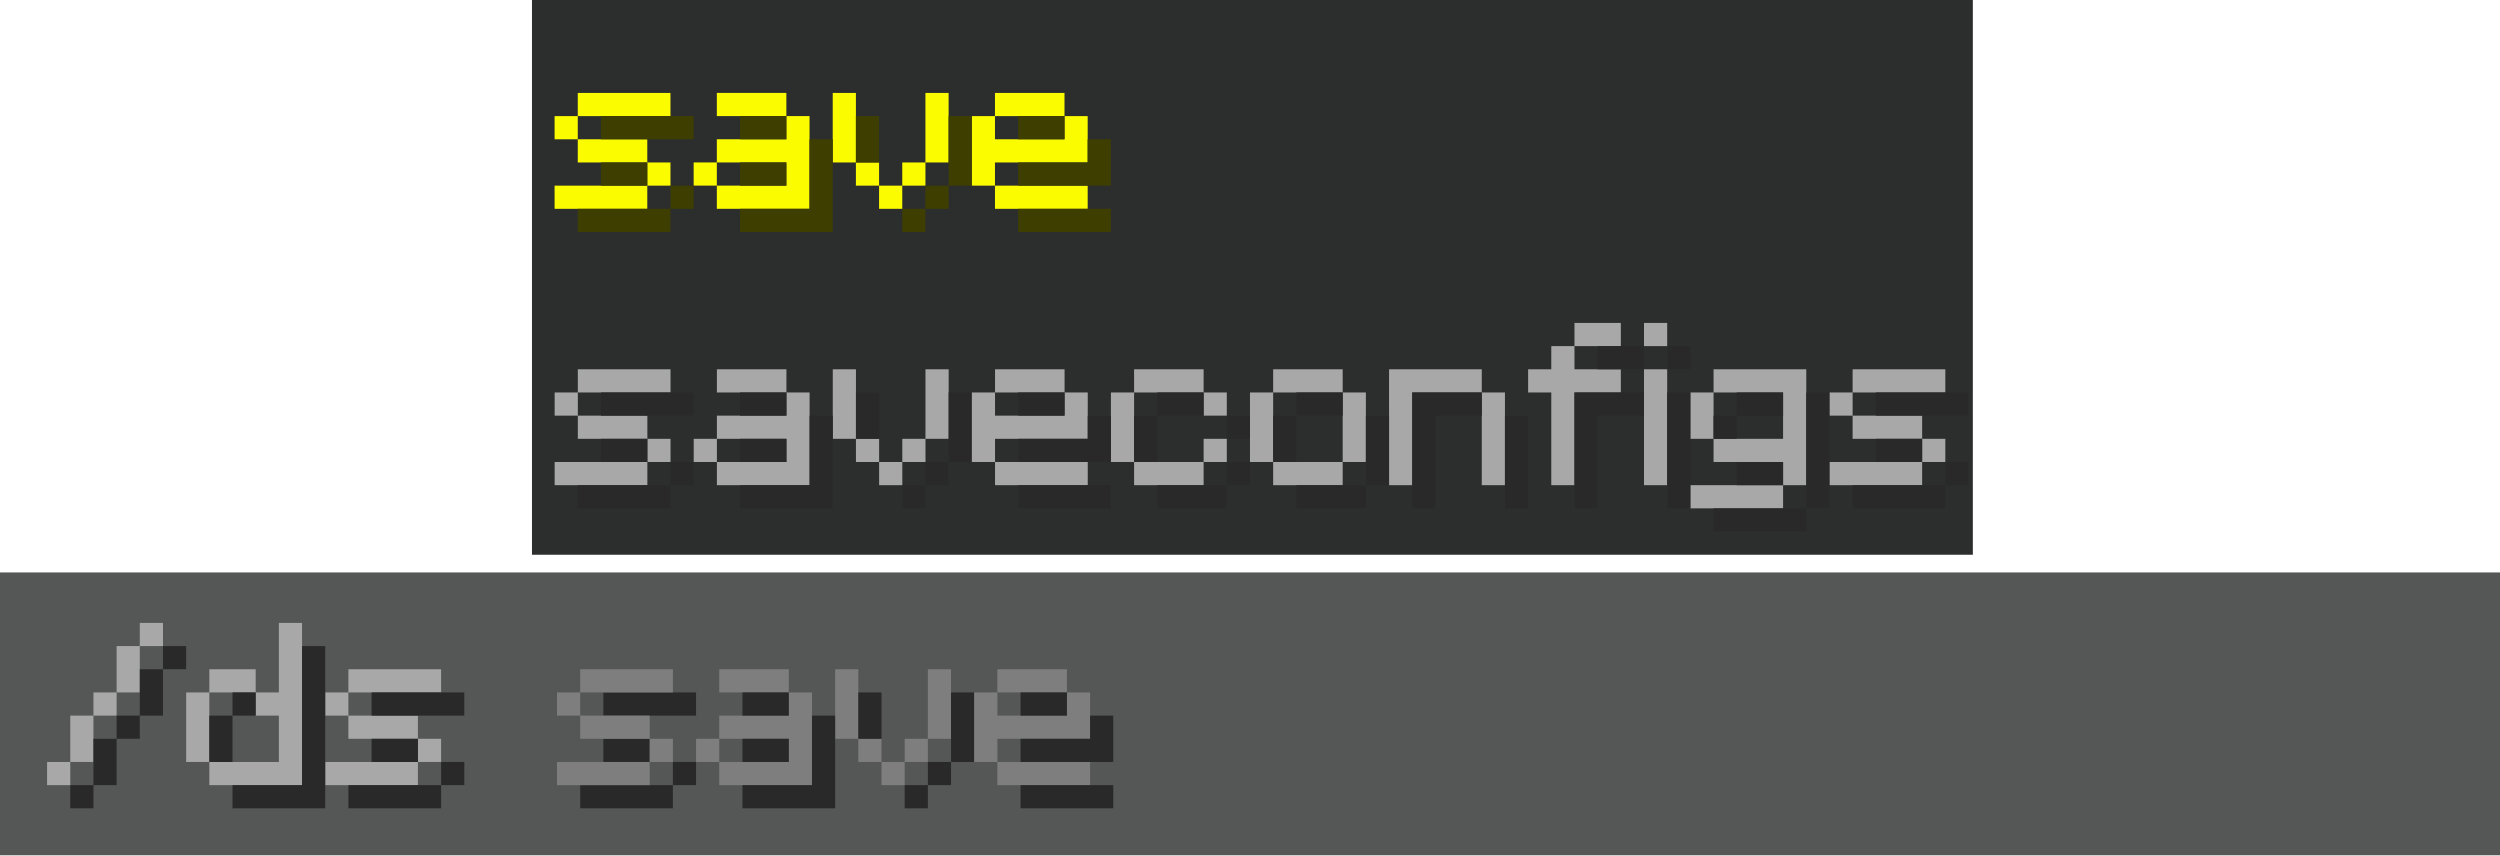
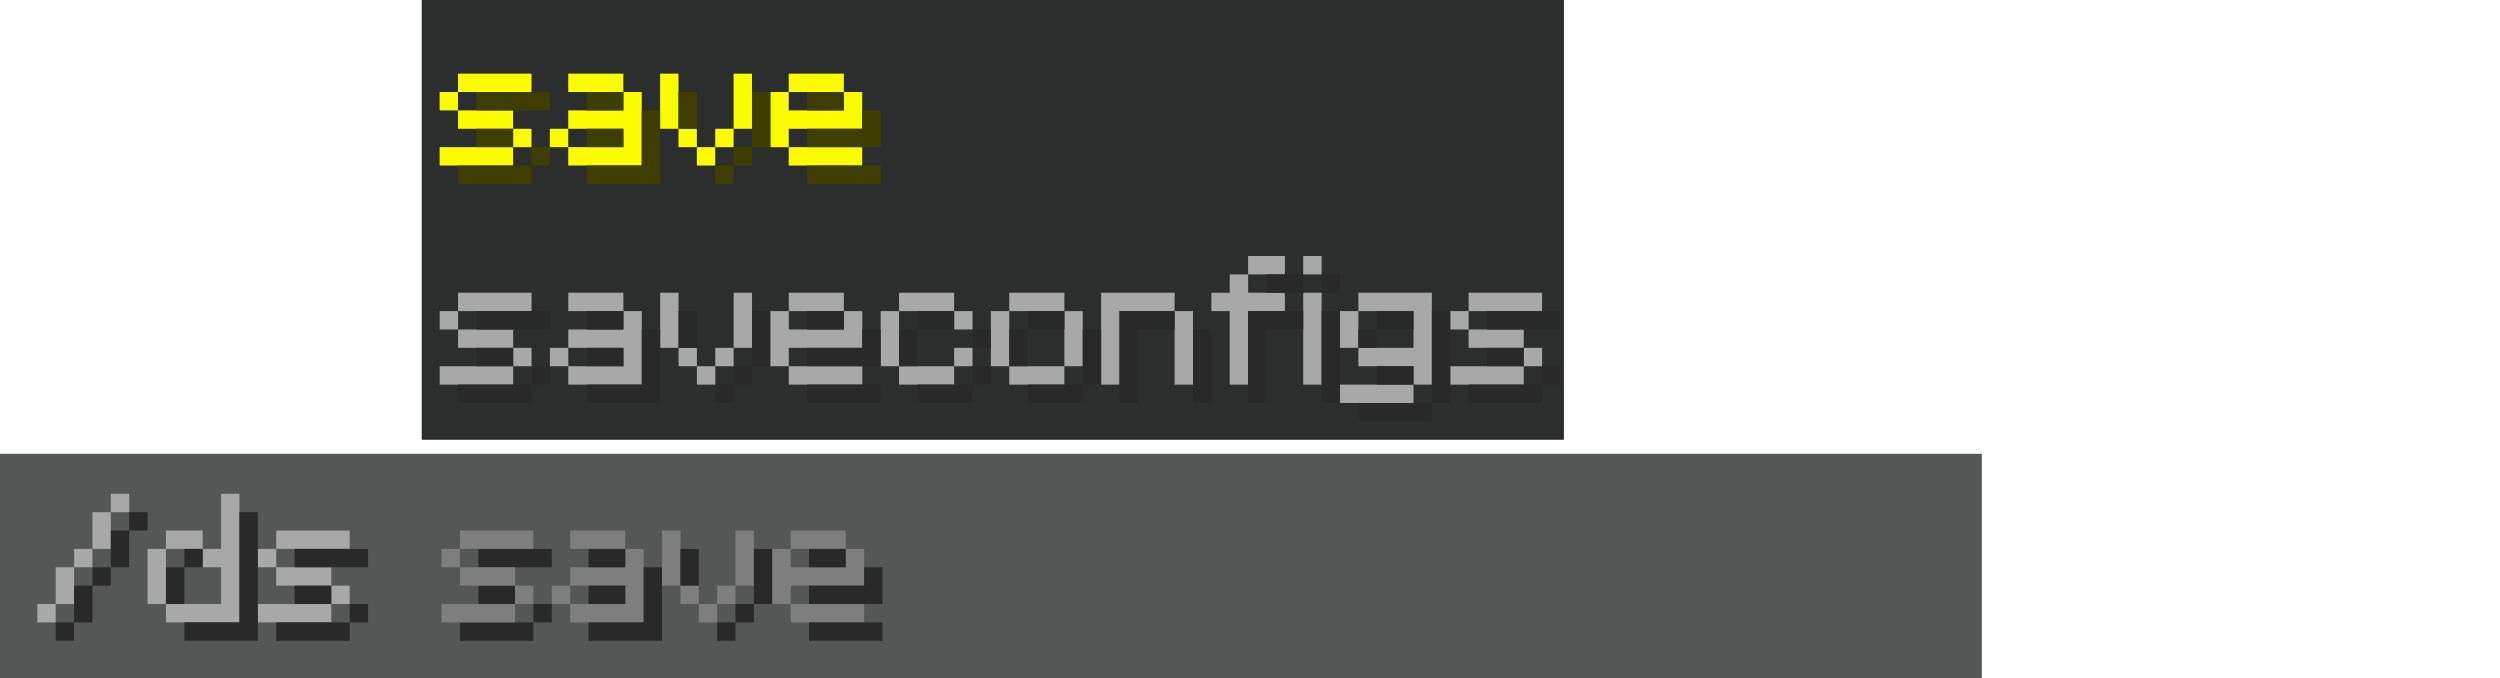
- <svg xmlns="http://www.w3.org/2000/svg" width="433.77" height="148.4" version="1.1" viewBox="0 0 114.77 39.264">
+ <svg xmlns="http://www.w3.org/2000/svg" width="547.2" height="148.4" version="1.1" viewBox="0 0 144.78 39.264">
  <g stroke-linecap="round">
    <path d="m0 26.279h114.77v12.985h-114.77z" fill="#555656" stroke-width=".673" />
    <path d="m27.699 32.852h4.256v-1.064h-4.256zm0 2.128h2.128v-1.064h-2.128zm4.256 1.064v-1.064h-1.064v1.064zm-1.064 0h-4.256v1.064h4.256z" fill="#292929" stroke-width=".435" style="white-space:pre" />
    <path d="m24.422 0h66.147v25.467h-66.147z" fill="#2c2e2e" stroke-width=".318" />
    <g stroke-width=".435">
      <g fill="#a8a8a8">
        <path d="m6.418 28.596v1.064h1.064v-1.064zm-1.064 1.064v2.128h1.064v-2.128zm-1.064 3.192h1.064v-1.064h-1.064zm-1.064 0v2.128h1.064v-2.128zm-1.064 3.192h1.064v-1.064h-1.064z" style="white-space:pre" />
        <path d="m12.802 28.596v3.192h-1.064v1.064h1.064v2.128h-3.192v1.064h4.256v-7.448zm-1.064 3.192v-1.064h-2.128v1.064zm-2.128 3.192v-3.192h-1.064v3.192z" style="white-space:pre" />
        <path d="m15.994 31.788h4.256v-1.064h-4.256zm-1.064 0v1.064h1.064v-1.064zm1.064 2.128h3.192v-1.064h-3.192zm4.256 1.064v-1.064h-1.064v1.064zm-1.064 0h-4.256v1.064h4.256z" style="white-space:pre" />
      </g>
      <path d="m26.635 31.788h4.256v-1.064h-4.256zm-1.064 0v1.064h1.064v-1.064zm1.064 2.128h3.192v-1.064h-3.192zm4.256 1.064v-1.064h-1.064v1.064zm-1.064 0h-4.256v1.064h4.256z" fill="#7e7e7e" style="white-space:pre" />
      <g fill="#fcfc00">
        <path d="m26.524 5.33h4.256v-1.064h-4.256zm-1.064 0v1.064h1.064v-1.064zm1.064 2.128h3.192v-1.064h-3.192zm4.256 1.064v-1.064h-1.064v1.064zm-1.064 0h-4.256v1.064h4.256z" style="white-space:pre" />
        <path d="m36.1 4.265h-3.192v1.064h3.192zm0 1.064v1.064h-3.192v1.064h3.192v1.064h-3.192v1.064h4.256v-4.256zm-4.256 2.128v1.064h1.064v-1.064z" style="white-space:pre" />
        <path d="m39.293 7.458v-3.192h-1.064v3.192zm3.192-3.192v3.192h1.064v-3.192zm-3.192 3.192v1.064h1.064v-1.064zm2.128 1.064h1.064v-1.064h-1.064zm-1.064 1.064h1.064v-1.064h-1.064z" style="white-space:pre" />
      </g>
      <path d="m39.295 20.145v-3.192h-1.064v3.192zm3.192-3.192v3.192h1.064v-3.192zm-3.192 3.192v1.064h1.064v-1.064zm2.128 1.064h1.064v-1.064h-1.064zm-1.064 1.064h1.064v-1.064h-1.064z" fill="#a8a8a8" style="shape-inside:url(#rect1156-0-8-5-1-0-3);white-space:pre" />
      <path d="m45.677 5.33h3.192v-1.064h-3.192zm3.192 0v1.064h-3.192v-1.064h-1.064v3.192h1.064v-1.064h4.256v-2.128zm-3.192 4.256h4.256v-1.064h-4.256z" fill="#fcfc00" style="white-space:pre" />
      <g fill="#3e3e00">
        <path d="m27.588 6.394h4.256v-1.064h-4.256zm0 2.128h2.128v-1.064l-2.128 2e-5zm4.256 1.064v-1.064h-1.064v1.064zm-1.064 0h-4.256v1.064h4.256z" style="white-space:pre" />
        <path d="m36.1 5.33h-2.128v1.064l2.128-1e-5zm0 2.128h-2.128v1.064l2.128-1e-5m1.064 1.064h-3.192v1.064h4.256v-4.256h-1.064" style="white-space:pre" />
        <path d="m40.357 7.458v-2.128h-1.064l-1e-5 2.128zm3.192-2.128v3.192h1.064v-3.192zm-1.064 4.256h1.064v-1.064h-1.064zm-1.064 1.064h1.064v-1.064h-1.064z" style="white-space:pre" />
      </g>
      <path d="m40.359 20.145 1e-5 -2.128h-1.064v2.128zm3.192-2.128v3.192h1.064v-3.192zm-1.064 4.256h1.064v-1.064h-1.064zm-1.064 1.064h1.064v-1.064h-1.064z" fill="#292929" style="shape-inside:url(#rect1156-0-8-5-1-7-8-8);white-space:pre" />
      <path d="m46.741 6.394h2.128v-1.064h-2.128zm3.192 0v1.064h-3.192v1.064h4.256v-2.128zm-3.192 4.256h4.256v-1.064h-4.256z" fill="#3e3e00" style="white-space:pre" />
      <g fill="#a8a8a8">
        <path d="m26.527 18.017h4.256v-1.064h-4.256zm-1.064 0v1.064h1.064v-1.064zm1.064 2.128h3.192v-1.064h-3.192zm4.256 1.064v-1.064h-1.064v1.064zm-1.064 0h-4.256v1.064h4.256z" style="white-space:pre" />
        <path d="m36.103 16.953h-3.192v1.064h3.192zm0 1.064v1.064h-3.192v1.064h3.192v1.064h-3.192v1.064h4.256v-4.256zm-4.256 2.128v1.064h1.064v-1.064z" style="white-space:pre" />
        <path d="m55.256 16.953h-3.192v1.064h3.192zm-4.256 1.064v3.192h1.064v-3.192zm5.32 1.064v-1.064h-1.064v1.064zm0 1.064h-1.064v1.064h1.064zm-4.256 2.128h3.192v-1.064h-3.192z" style="white-space:pre" />
        <path d="m58.448 18.017h3.192v-1.064h-3.192zm0 3.192v-3.192h-1.064v3.192zm3.192-3.192v3.192h1.064v-3.192zm0 3.192h-3.192v1.064h3.192z" style="white-space:pre" />
        <path d="m68.025 16.953h-4.256v5.32h1.064v-4.256h3.192zm0 1.064v4.256h1.064v-4.256z" style="white-space:pre" />
        <path d="m74.409 15.889v-1.064h-2.128v1.064zm-3.192 0v1.064h-1.064v1.064h1.064v4.256h1.064v-4.256h2.128v-1.064h-2.128v-1.064z" style="white-space:pre" />
        <path d="m75.473 14.825v1.064h1.064v-1.064zm0 2.128v5.32h1.064v-5.32z" style="white-space:pre" />
        <path d="m82.922 16.953h-4.256v1.064h3.192v2.128h-3.192v1.064h3.192v1.064h1.064zm-4.256 1.064h-1.064v2.128h1.064zm3.192 4.256h-4.256v1.064h4.256z" style="white-space:pre" />
        <path d="m85.05 18.017h4.256v-1.064h-4.256zm-1.064 0v1.064h1.064v-1.064zm1.064 2.128h3.192v-1.064h-3.192zm4.256 1.064v-1.064h-1.064v1.064zm-1.064 0h-4.256v1.064h4.256z" style="white-space:pre" />
      </g>
      <g fill="#292929">
        <path d="m27.591 19.081h4.256v-1.064h-4.256zm0 2.128h2.128v-1.064h-2.128zm4.256 1.064v-1.064h-1.064v1.064zm-1.064 0h-4.256v1.064h4.256z" style="white-space:pre" />
        <path d="m36.103 18.017h-2.128v1.064l2.128-1e-5m0 1.064h-2.128v1.064l2.128-1e-5m1.064 1e-5v1.064h-3.192v1.064h4.256v-4.256h-1.064v1.064" style="white-space:pre" />
        <path d="m55.256 18.017h-2.128v1.064h2.128zm-3.192 1.064v2.128h1.064v-2.128zm5.32 1.064v-1.064h-1.064v1.064zm0 1.064h-1.064v1.064h1.064zm-4.256 2.128h3.192v-1.064h-3.192z" style="white-space:pre" />
        <path d="m59.513 19.081h2.128v-1.064h-2.128zm0 2.128v-2.128h-1.064v2.128zm3.192-2.128v3.192h1.064v-3.192zm0 3.192h-3.192v1.064h3.192z" style="white-space:pre" />
        <path d="m68.025 18.017h-3.192v5.32h1.064v-4.256h2.128zm1.064 1.064v4.256h1.064v-4.256z" style="white-space:pre" />
        <path d="m75.473 16.953v-1.064h-2.128v1.064zm-3.192 1.064v5.32h1.064v-4.256h2.128v-1.064z" style="white-space:pre" />
        <path d="m76.537 15.889v1.064h1.064v-1.064zm0 2.128v5.32h1.064v-5.32z" style="white-space:pre" />
        <path d="m82.922 23.338h1.064v-5.32h-1.064m-1.064 0h-2.128v1.064h2.128m0 2.128-2.128 1e-5v1.064h2.128m-2.128-3.192h-1.064v1.064h1.064zm3.192 4.256h-4.256v1.064h4.256z" style="white-space:pre" />
        <path d="m86.114 19.081h4.256v-1.064h-4.256zm0 2.128h2.128v-1.064h-2.128zm4.256 1.064v-1.064h-1.064v1.064zm-1.064 0h-4.256v1.064h4.256z" style="white-space:pre" />
      </g>
      <path d="m45.68 18.017h3.192v-1.064h-3.192zm3.192 0v1.064h-3.192v-1.064h-1.064v3.192h1.064v-1.064h4.256v-2.128zm-3.192 4.256h4.256v-1.064h-4.256z" fill="#a8a8a8" style="white-space:pre" />
      <g fill="#292929">
        <path d="m46.744 19.081h2.128v-1.064h-2.128zm3.192 0v1.064h-3.192v1.064h4.256v-2.128zm-3.192 4.256h4.256v-1.064h-4.256z" style="white-space:pre" />
        <path d="m7.482 29.66v1.064h1.064v-1.064zm-1.064 1.064v2.128h1.064v-2.128zm-1.064 3.192h1.064v-1.064h-1.064zm-1.064 0v2.128h1.064v-2.128zm-1.064 3.192h1.064v-1.064h-1.064z" style="white-space:pre" />
        <path d="m13.866 29.66v6.384h-3.192v1.064h4.256v-7.448zm-2.128 3.192v-1.064h-1.064v1.064zm-1.064 2.128v-2.128h-1.064v2.128z" style="white-space:pre" />
        <path d="m17.059 32.852h4.256v-1.064h-4.256zm0 2.128h2.128v-1.064h-2.128zm4.256 1.064v-1.064h-1.064v1.064zm-1.064 0h-4.256v1.064h4.256z" style="white-space:pre" />
      </g>
      <path d="m36.212 30.724h-3.192v1.064h3.192zm0 1.064v1.064h-3.192v1.064h3.192v1.064h-3.192v1.064h4.256v-4.256zm-4.256 2.128v1.064h1.064v-1.064z" fill="#7e7e7e" style="white-space:pre" />
      <path d="m39.404 33.916v-3.192h-1.064v3.192zm3.192-3.192v3.192h1.064v-3.192zm-3.192 3.192v1.064h1.064v-1.064zm2.128 1.064h1.064v-1.064h-1.064zm-1.064 1.064h1.064v-1.064h-1.064z" fill="#7e7e7e" style="shape-inside:url(#rect1156-0-8-5-1-0-3);white-space:pre" />
      <path d="m36.212 31.788h-2.128v1.064l2.128-1e-5m0 1.064h-2.128v1.064l2.128-1e-5m1.064 1e-5v1.064h-3.192v1.064h4.256v-4.256h-1.064v1.064" fill="#292929" style="white-space:pre" />
      <path d="m40.468 33.916 1e-5 -2.128h-1.064v2.128zm3.192-2.128v3.192h1.064v-3.192zm-1.064 4.256h1.064v-1.064h-1.064zm-1.064 1.064h1.064v-1.064h-1.064z" fill="#292929" style="shape-inside:url(#rect1156-0-8-5-1-7-8-8);white-space:pre" />
      <path d="m45.788 31.788h3.192v-1.064h-3.192zm3.192 0v1.064h-3.192v-1.064h-1.064v3.192h1.064v-1.064h4.256v-2.128zm-3.192 4.256h4.256v-1.064h-4.256z" fill="#7e7e7e" style="white-space:pre" />
      <path d="m46.852 32.852h2.128v-1.064h-2.128zm3.192 0v1.064h-3.192v1.064h4.256v-2.128zm-3.192 4.256h4.256v-1.064h-4.256z" fill="#292929" style="white-space:pre" />
    </g>
  </g>
</svg>
